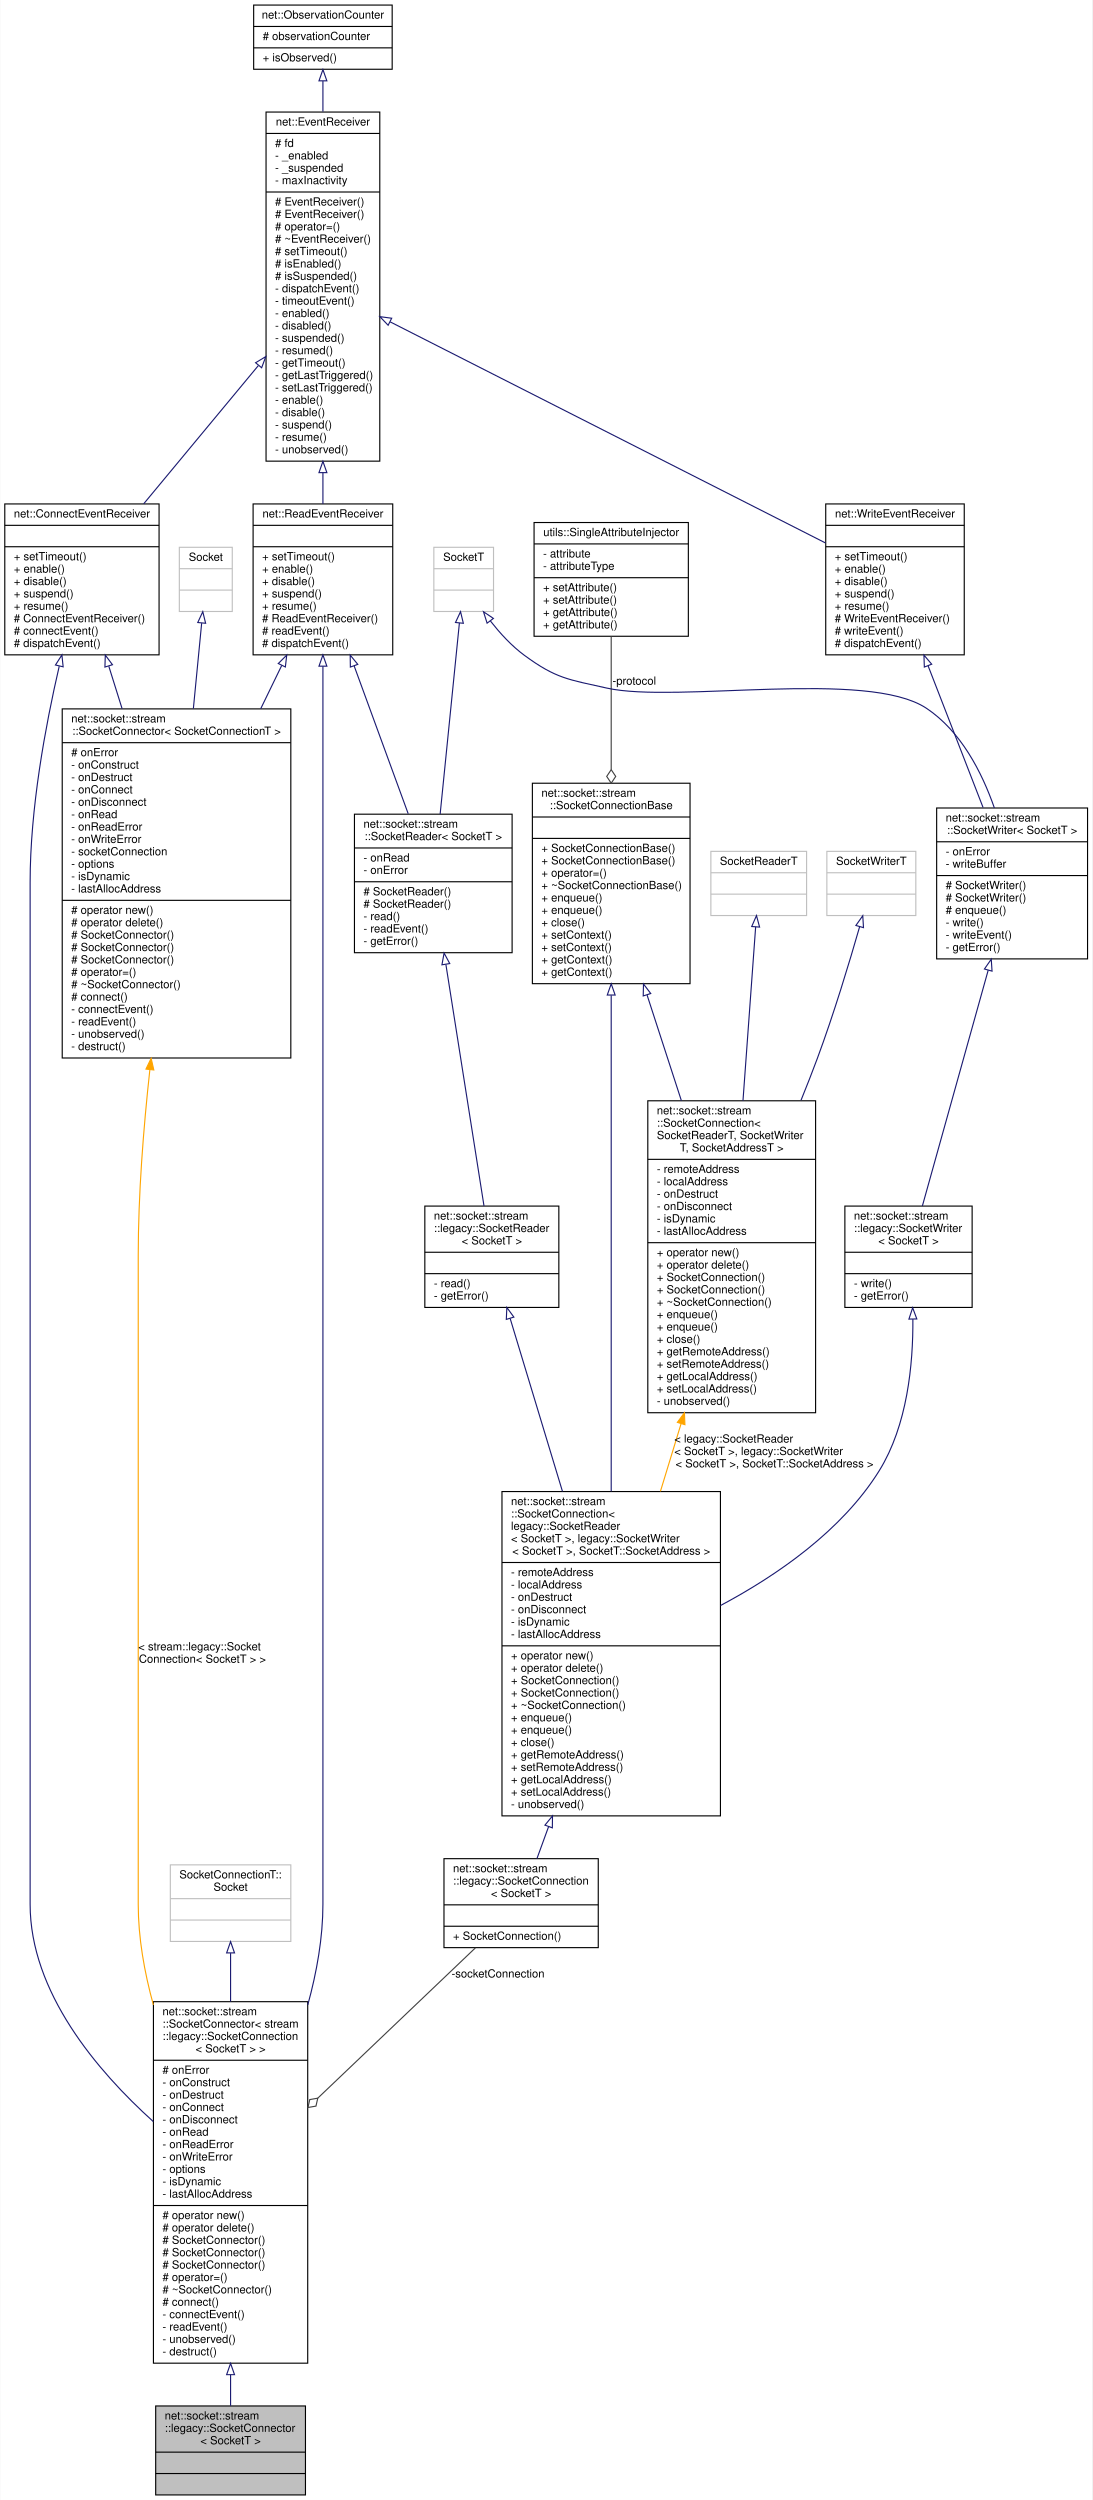
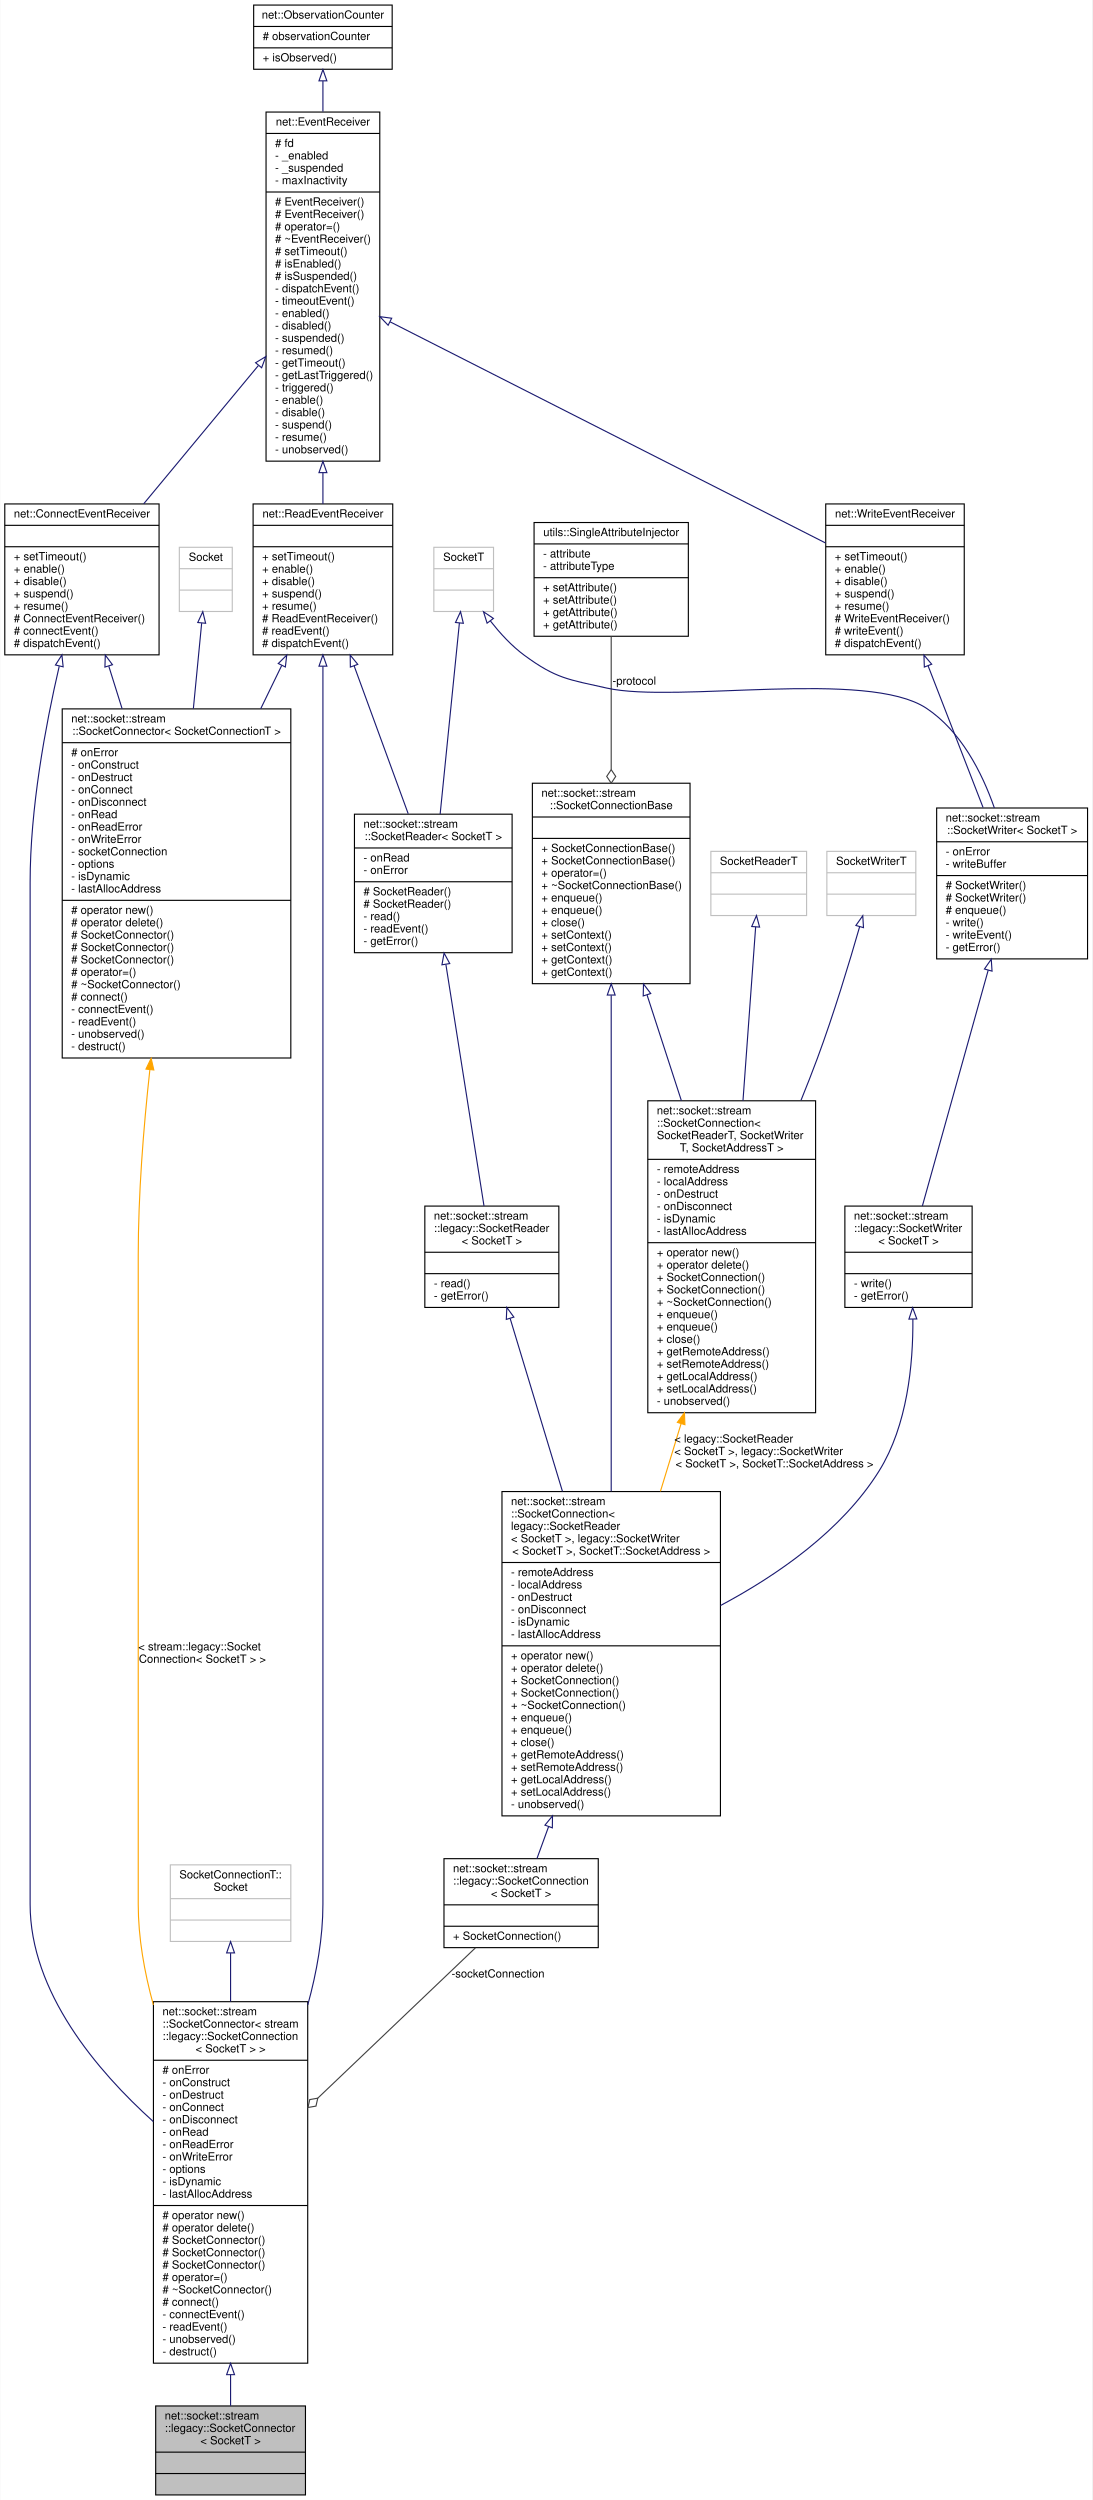
<svg xmlns="http://www.w3.org/2000/svg" xmlns:xlink="http://www.w3.org/1999/xlink" width="970pt" height="2220pt" viewBox="0.00 0.00 969.50 2220.00">
  <g id="graph0" class="graph" transform="scale(1 1) rotate(0) translate(4 2216)">
    <polygon fill="white" stroke="transparent" points="-4,4 -4,-2216 965.5,-2216 965.5,4 -4,4" />
    <g id="node1" class="node">
      <g id="a_node1">
        <a xlink:title=" ">
          <polygon fill="#bfbfbf" stroke="black" points="134,-0.5 134,-79.5 267,-79.5 267,-0.5 134,-0.5" />
          <text text-anchor="start" x="142" y="-67.5" font-family="Helvetica,sans-Serif" font-size="10.00">net::socket::stream</text>
          <text text-anchor="start" x="142" y="-56.5" font-family="Helvetica,sans-Serif" font-size="10.00">::legacy::SocketConnector</text>
          <text text-anchor="middle" x="200.5" y="-45.5" font-family="Helvetica,sans-Serif" font-size="10.00">&lt; SocketT &gt;</text>
          <polyline fill="none" stroke="black" points="134,-38.5 267,-38.5 " />
          <text text-anchor="middle" x="200.5" y="-26.5" font-family="Helvetica,sans-Serif" font-size="10.00"> </text>
          <polyline fill="none" stroke="black" points="134,-19.5 267,-19.5 " />
          <text text-anchor="middle" x="200.5" y="-7.5" font-family="Helvetica,sans-Serif" font-size="10.00"> </text>
        </a>
      </g>
    </g>
    <g id="node2" class="node">
      <g id="a_node2">
        <a xlink:href="classnet_1_1socket_1_1stream_1_1_socket_connector.html" target="_top" xlink:title=" ">
          <polygon fill="white" stroke="black" points="132,-117.5 132,-438.5 269,-438.5 269,-117.5 132,-117.5" />
          <text text-anchor="start" x="140" y="-426.5" font-family="Helvetica,sans-Serif" font-size="10.00">net::socket::stream</text>
          <text text-anchor="start" x="140" y="-415.5" font-family="Helvetica,sans-Serif" font-size="10.00">::SocketConnector&lt; stream</text>
          <text text-anchor="start" x="140" y="-404.5" font-family="Helvetica,sans-Serif" font-size="10.00">::legacy::SocketConnection</text>
          <text text-anchor="middle" x="200.5" y="-393.5" font-family="Helvetica,sans-Serif" font-size="10.00">&lt; SocketT &gt; &gt;</text>
          <polyline fill="none" stroke="black" points="132,-386.5 269,-386.5 " />
          <text text-anchor="start" x="140" y="-374.5" font-family="Helvetica,sans-Serif" font-size="10.00"># onError</text>
          <text text-anchor="start" x="140" y="-363.5" font-family="Helvetica,sans-Serif" font-size="10.00">- onConstruct</text>
          <text text-anchor="start" x="140" y="-352.5" font-family="Helvetica,sans-Serif" font-size="10.00">- onDestruct</text>
          <text text-anchor="start" x="140" y="-341.5" font-family="Helvetica,sans-Serif" font-size="10.00">- onConnect</text>
          <text text-anchor="start" x="140" y="-330.5" font-family="Helvetica,sans-Serif" font-size="10.00">- onDisconnect</text>
          <text text-anchor="start" x="140" y="-319.5" font-family="Helvetica,sans-Serif" font-size="10.00">- onRead</text>
          <text text-anchor="start" x="140" y="-308.5" font-family="Helvetica,sans-Serif" font-size="10.00">- onReadError</text>
          <text text-anchor="start" x="140" y="-297.5" font-family="Helvetica,sans-Serif" font-size="10.00">- onWriteError</text>
          <text text-anchor="start" x="140" y="-286.5" font-family="Helvetica,sans-Serif" font-size="10.00">- options</text>
          <text text-anchor="start" x="140" y="-275.5" font-family="Helvetica,sans-Serif" font-size="10.00">- isDynamic</text>
          <text text-anchor="start" x="140" y="-264.5" font-family="Helvetica,sans-Serif" font-size="10.00">- lastAllocAddress</text>
          <polyline fill="none" stroke="black" points="132,-257.5 269,-257.5 " />
          <text text-anchor="start" x="140" y="-245.5" font-family="Helvetica,sans-Serif" font-size="10.00"># operator new()</text>
          <text text-anchor="start" x="140" y="-234.5" font-family="Helvetica,sans-Serif" font-size="10.00"># operator delete()</text>
          <text text-anchor="start" x="140" y="-223.5" font-family="Helvetica,sans-Serif" font-size="10.00"># SocketConnector()</text>
          <text text-anchor="start" x="140" y="-212.5" font-family="Helvetica,sans-Serif" font-size="10.00"># SocketConnector()</text>
          <text text-anchor="start" x="140" y="-201.5" font-family="Helvetica,sans-Serif" font-size="10.00"># SocketConnector()</text>
          <text text-anchor="start" x="140" y="-190.5" font-family="Helvetica,sans-Serif" font-size="10.00"># operator=()</text>
          <text text-anchor="start" x="140" y="-179.5" font-family="Helvetica,sans-Serif" font-size="10.00"># ~SocketConnector()</text>
          <text text-anchor="start" x="140" y="-168.5" font-family="Helvetica,sans-Serif" font-size="10.00"># connect()</text>
          <text text-anchor="start" x="140" y="-157.5" font-family="Helvetica,sans-Serif" font-size="10.00">- connectEvent()</text>
          <text text-anchor="start" x="140" y="-146.5" font-family="Helvetica,sans-Serif" font-size="10.00">- readEvent()</text>
          <text text-anchor="start" x="140" y="-135.5" font-family="Helvetica,sans-Serif" font-size="10.00">- unobserved()</text>
          <text text-anchor="start" x="140" y="-124.5" font-family="Helvetica,sans-Serif" font-size="10.00">- destruct()</text>
        </a>
      </g>
    </g>
    <g id="edge1" class="edge">
      <path fill="none" stroke="midnightblue" d="M200.5,-107.2C200.5,-97.29 200.5,-87.99 200.5,-79.67" />
      <polygon fill="none" stroke="midnightblue" points="197,-107.3 200.5,-117.3 204,-107.3 197,-107.3" />
    </g>
    <g id="node3" class="node">
      <g id="a_node3">
        <a xlink:href="classnet_1_1_connect_event_receiver.html" target="_top" xlink:title=" ">
          <polygon fill="white" stroke="black" points="0,-1634.5 0,-1768.5 137,-1768.5 137,-1634.5 0,-1634.5" />
          <text text-anchor="middle" x="68.5" y="-1756.5" font-family="Helvetica,sans-Serif" font-size="10.00">net::ConnectEventReceiver</text>
          <polyline fill="none" stroke="black" points="0,-1749.5 137,-1749.5 " />
          <text text-anchor="middle" x="68.5" y="-1737.5" font-family="Helvetica,sans-Serif" font-size="10.00"> </text>
          <polyline fill="none" stroke="black" points="0,-1730.5 137,-1730.5 " />
          <text text-anchor="start" x="8" y="-1718.5" font-family="Helvetica,sans-Serif" font-size="10.00">+ setTimeout()</text>
          <text text-anchor="start" x="8" y="-1707.5" font-family="Helvetica,sans-Serif" font-size="10.00">+ enable()</text>
          <text text-anchor="start" x="8" y="-1696.5" font-family="Helvetica,sans-Serif" font-size="10.00">+ disable()</text>
          <text text-anchor="start" x="8" y="-1685.5" font-family="Helvetica,sans-Serif" font-size="10.00">+ suspend()</text>
          <text text-anchor="start" x="8" y="-1674.5" font-family="Helvetica,sans-Serif" font-size="10.00">+ resume()</text>
          <text text-anchor="start" x="8" y="-1663.5" font-family="Helvetica,sans-Serif" font-size="10.00"># ConnectEventReceiver()</text>
          <text text-anchor="start" x="8" y="-1652.5" font-family="Helvetica,sans-Serif" font-size="10.00"># connectEvent()</text>
          <text text-anchor="start" x="8" y="-1641.5" font-family="Helvetica,sans-Serif" font-size="10.00"># dispatchEvent()</text>
        </a>
      </g>
    </g>
    <g id="edge2" class="edge">
      <path fill="none" stroke="midnightblue" d="M48.34,-1624.35C35.98,-1571.04 22.5,-1497.92 22.5,-1432.5 22.5,-1432.5 22.5,-1432.5 22.5,-525 22.5,-447.11 81.79,-377.19 131.94,-331.98" />
      <polygon fill="none" stroke="midnightblue" points="45.01,-1625.48 50.72,-1634.41 51.82,-1623.87 45.01,-1625.48" />
    </g>
    <g id="node21" class="node">
      <g id="a_node21">
        <a xlink:href="classnet_1_1socket_1_1stream_1_1_socket_connector.html" target="_top" xlink:title=" ">
          <polygon fill="white" stroke="black" points="51,-1276.5 51,-1586.5 254,-1586.5 254,-1276.5 51,-1276.5" />
          <text text-anchor="start" x="59" y="-1574.5" font-family="Helvetica,sans-Serif" font-size="10.00">net::socket::stream</text>
          <text text-anchor="middle" x="152.5" y="-1563.5" font-family="Helvetica,sans-Serif" font-size="10.00">::SocketConnector&lt; SocketConnectionT &gt;</text>
          <polyline fill="none" stroke="black" points="51,-1556.5 254,-1556.5 " />
          <text text-anchor="start" x="59" y="-1544.5" font-family="Helvetica,sans-Serif" font-size="10.00"># onError</text>
          <text text-anchor="start" x="59" y="-1533.5" font-family="Helvetica,sans-Serif" font-size="10.00">- onConstruct</text>
          <text text-anchor="start" x="59" y="-1522.5" font-family="Helvetica,sans-Serif" font-size="10.00">- onDestruct</text>
          <text text-anchor="start" x="59" y="-1511.5" font-family="Helvetica,sans-Serif" font-size="10.00">- onConnect</text>
          <text text-anchor="start" x="59" y="-1500.5" font-family="Helvetica,sans-Serif" font-size="10.00">- onDisconnect</text>
          <text text-anchor="start" x="59" y="-1489.5" font-family="Helvetica,sans-Serif" font-size="10.00">- onRead</text>
          <text text-anchor="start" x="59" y="-1478.5" font-family="Helvetica,sans-Serif" font-size="10.00">- onReadError</text>
          <text text-anchor="start" x="59" y="-1467.5" font-family="Helvetica,sans-Serif" font-size="10.00">- onWriteError</text>
          <text text-anchor="start" x="59" y="-1456.5" font-family="Helvetica,sans-Serif" font-size="10.00">- socketConnection</text>
          <text text-anchor="start" x="59" y="-1445.5" font-family="Helvetica,sans-Serif" font-size="10.00">- options</text>
          <text text-anchor="start" x="59" y="-1434.5" font-family="Helvetica,sans-Serif" font-size="10.00">- isDynamic</text>
          <text text-anchor="start" x="59" y="-1423.5" font-family="Helvetica,sans-Serif" font-size="10.00">- lastAllocAddress</text>
          <polyline fill="none" stroke="black" points="51,-1416.5 254,-1416.5 " />
          <text text-anchor="start" x="59" y="-1404.5" font-family="Helvetica,sans-Serif" font-size="10.00"># operator new()</text>
          <text text-anchor="start" x="59" y="-1393.5" font-family="Helvetica,sans-Serif" font-size="10.00"># operator delete()</text>
          <text text-anchor="start" x="59" y="-1382.5" font-family="Helvetica,sans-Serif" font-size="10.00"># SocketConnector()</text>
          <text text-anchor="start" x="59" y="-1371.5" font-family="Helvetica,sans-Serif" font-size="10.00"># SocketConnector()</text>
          <text text-anchor="start" x="59" y="-1360.5" font-family="Helvetica,sans-Serif" font-size="10.00"># SocketConnector()</text>
          <text text-anchor="start" x="59" y="-1349.5" font-family="Helvetica,sans-Serif" font-size="10.00"># operator=()</text>
          <text text-anchor="start" x="59" y="-1338.5" font-family="Helvetica,sans-Serif" font-size="10.00"># ~SocketConnector()</text>
          <text text-anchor="start" x="59" y="-1327.5" font-family="Helvetica,sans-Serif" font-size="10.00"># connect()</text>
          <text text-anchor="start" x="59" y="-1316.5" font-family="Helvetica,sans-Serif" font-size="10.00">- connectEvent()</text>
          <text text-anchor="start" x="59" y="-1305.5" font-family="Helvetica,sans-Serif" font-size="10.00">- readEvent()</text>
          <text text-anchor="start" x="59" y="-1294.5" font-family="Helvetica,sans-Serif" font-size="10.00">- unobserved()</text>
          <text text-anchor="start" x="59" y="-1283.5" font-family="Helvetica,sans-Serif" font-size="10.00">- destruct()</text>
        </a>
      </g>
    </g>
    <g id="edge26" class="edge">
      <path fill="none" stroke="midnightblue" d="M92.36,-1624.39C96.11,-1612.42 100.1,-1599.68 104.17,-1586.69" />
      <polygon fill="none" stroke="midnightblue" points="88.92,-1623.66 89.26,-1634.25 95.59,-1625.76 88.92,-1623.66" />
    </g>
    <g id="node4" class="node">
      <g id="a_node4">
        <a xlink:href="classnet_1_1_event_receiver.html" target="_top" xlink:title=" ">
          <polygon fill="white" stroke="black" points="232,-1806.5 232,-2116.5 333,-2116.5 333,-1806.5 232,-1806.5" />
          <text text-anchor="middle" x="282.5" y="-2104.5" font-family="Helvetica,sans-Serif" font-size="10.00">net::EventReceiver</text>
          <polyline fill="none" stroke="black" points="232,-2097.5 333,-2097.5 " />
          <text text-anchor="start" x="240" y="-2085.5" font-family="Helvetica,sans-Serif" font-size="10.00"># fd</text>
          <text text-anchor="start" x="240" y="-2074.5" font-family="Helvetica,sans-Serif" font-size="10.00">- _enabled</text>
          <text text-anchor="start" x="240" y="-2063.5" font-family="Helvetica,sans-Serif" font-size="10.00">- _suspended</text>
          <text text-anchor="start" x="240" y="-2052.5" font-family="Helvetica,sans-Serif" font-size="10.00">- maxInactivity</text>
          <polyline fill="none" stroke="black" points="232,-2045.5 333,-2045.5 " />
          <text text-anchor="start" x="240" y="-2033.5" font-family="Helvetica,sans-Serif" font-size="10.00"># EventReceiver()</text>
          <text text-anchor="start" x="240" y="-2022.5" font-family="Helvetica,sans-Serif" font-size="10.00"># EventReceiver()</text>
          <text text-anchor="start" x="240" y="-2011.5" font-family="Helvetica,sans-Serif" font-size="10.00"># operator=()</text>
          <text text-anchor="start" x="240" y="-2000.5" font-family="Helvetica,sans-Serif" font-size="10.00"># ~EventReceiver()</text>
          <text text-anchor="start" x="240" y="-1989.5" font-family="Helvetica,sans-Serif" font-size="10.00"># setTimeout()</text>
          <text text-anchor="start" x="240" y="-1978.5" font-family="Helvetica,sans-Serif" font-size="10.00"># isEnabled()</text>
          <text text-anchor="start" x="240" y="-1967.5" font-family="Helvetica,sans-Serif" font-size="10.00"># isSuspended()</text>
          <text text-anchor="start" x="240" y="-1956.5" font-family="Helvetica,sans-Serif" font-size="10.00">- dispatchEvent()</text>
          <text text-anchor="start" x="240" y="-1945.5" font-family="Helvetica,sans-Serif" font-size="10.00">- timeoutEvent()</text>
          <text text-anchor="start" x="240" y="-1934.5" font-family="Helvetica,sans-Serif" font-size="10.00">- enabled()</text>
          <text text-anchor="start" x="240" y="-1923.5" font-family="Helvetica,sans-Serif" font-size="10.00">- disabled()</text>
          <text text-anchor="start" x="240" y="-1912.5" font-family="Helvetica,sans-Serif" font-size="10.00">- suspended()</text>
          <text text-anchor="start" x="240" y="-1901.5" font-family="Helvetica,sans-Serif" font-size="10.00">- resumed()</text>
          <text text-anchor="start" x="240" y="-1890.5" font-family="Helvetica,sans-Serif" font-size="10.00">- getTimeout()</text>
          <text text-anchor="start" x="240" y="-1879.5" font-family="Helvetica,sans-Serif" font-size="10.00">- getLastTriggered()</text>
-           <text text-anchor="start" x="240" y="-1868.5" font-family="Helvetica,sans-Serif" font-size="10.00">- setLastTriggered()</text>
+           <text text-anchor="start" x="240" y="-1868.5" font-family="Helvetica,sans-Serif" font-size="10.00">- triggered()</text>
          <text text-anchor="start" x="240" y="-1857.5" font-family="Helvetica,sans-Serif" font-size="10.00">- enable()</text>
          <text text-anchor="start" x="240" y="-1846.5" font-family="Helvetica,sans-Serif" font-size="10.00">- disable()</text>
          <text text-anchor="start" x="240" y="-1835.5" font-family="Helvetica,sans-Serif" font-size="10.00">- suspend()</text>
          <text text-anchor="start" x="240" y="-1824.5" font-family="Helvetica,sans-Serif" font-size="10.00">- resume()</text>
          <text text-anchor="start" x="240" y="-1813.5" font-family="Helvetica,sans-Serif" font-size="10.00">- unobserved()</text>
        </a>
      </g>
    </g>
    <g id="edge3" class="edge">
      <path fill="none" stroke="midnightblue" d="M225.16,-1891.37C193.56,-1853.28 154.54,-1806.23 123.35,-1768.63" />
      <polygon fill="none" stroke="midnightblue" points="222.71,-1893.9 231.78,-1899.36 228.09,-1889.43 222.71,-1893.9" />
    </g>
    <g id="node6" class="node">
      <g id="a_node6">
        <a xlink:href="classnet_1_1_read_event_receiver.html" target="_top" xlink:title=" ">
          <polygon fill="white" stroke="black" points="220.5,-1634.5 220.5,-1768.5 344.5,-1768.5 344.5,-1634.5 220.5,-1634.5" />
          <text text-anchor="middle" x="282.5" y="-1756.5" font-family="Helvetica,sans-Serif" font-size="10.00">net::ReadEventReceiver</text>
          <polyline fill="none" stroke="black" points="220.5,-1749.5 344.5,-1749.5 " />
          <text text-anchor="middle" x="282.5" y="-1737.5" font-family="Helvetica,sans-Serif" font-size="10.00"> </text>
          <polyline fill="none" stroke="black" points="220.5,-1730.5 344.5,-1730.5 " />
          <text text-anchor="start" x="228.5" y="-1718.5" font-family="Helvetica,sans-Serif" font-size="10.00">+ setTimeout()</text>
          <text text-anchor="start" x="228.5" y="-1707.5" font-family="Helvetica,sans-Serif" font-size="10.00">+ enable()</text>
          <text text-anchor="start" x="228.5" y="-1696.5" font-family="Helvetica,sans-Serif" font-size="10.00">+ disable()</text>
          <text text-anchor="start" x="228.5" y="-1685.5" font-family="Helvetica,sans-Serif" font-size="10.00">+ suspend()</text>
          <text text-anchor="start" x="228.5" y="-1674.5" font-family="Helvetica,sans-Serif" font-size="10.00">+ resume()</text>
          <text text-anchor="start" x="228.5" y="-1663.5" font-family="Helvetica,sans-Serif" font-size="10.00"># ReadEventReceiver()</text>
          <text text-anchor="start" x="228.5" y="-1652.5" font-family="Helvetica,sans-Serif" font-size="10.00"># readEvent()</text>
          <text text-anchor="start" x="228.5" y="-1641.5" font-family="Helvetica,sans-Serif" font-size="10.00"># dispatchEvent()</text>
        </a>
      </g>
    </g>
    <g id="edge6" class="edge">
      <path fill="none" stroke="midnightblue" d="M282.5,-1796.25C282.5,-1786.67 282.5,-1777.38 282.5,-1768.59" />
      <polygon fill="none" stroke="midnightblue" points="279,-1796.32 282.5,-1806.32 286,-1796.32 279,-1796.32" />
    </g>
    <g id="node17" class="node">
      <g id="a_node17">
        <a xlink:href="classnet_1_1_write_event_receiver.html" target="_top" xlink:title=" ">
          <polygon fill="white" stroke="black" points="729,-1634.5 729,-1768.5 852,-1768.5 852,-1634.5 729,-1634.5" />
          <text text-anchor="middle" x="790.5" y="-1756.5" font-family="Helvetica,sans-Serif" font-size="10.00">net::WriteEventReceiver</text>
          <polyline fill="none" stroke="black" points="729,-1749.5 852,-1749.5 " />
          <text text-anchor="middle" x="790.5" y="-1737.5" font-family="Helvetica,sans-Serif" font-size="10.00"> </text>
          <polyline fill="none" stroke="black" points="729,-1730.5 852,-1730.5 " />
          <text text-anchor="start" x="737" y="-1718.5" font-family="Helvetica,sans-Serif" font-size="10.00">+ setTimeout()</text>
          <text text-anchor="start" x="737" y="-1707.5" font-family="Helvetica,sans-Serif" font-size="10.00">+ enable()</text>
          <text text-anchor="start" x="737" y="-1696.5" font-family="Helvetica,sans-Serif" font-size="10.00">+ disable()</text>
          <text text-anchor="start" x="737" y="-1685.5" font-family="Helvetica,sans-Serif" font-size="10.00">+ suspend()</text>
          <text text-anchor="start" x="737" y="-1674.5" font-family="Helvetica,sans-Serif" font-size="10.00">+ resume()</text>
          <text text-anchor="start" x="737" y="-1663.5" font-family="Helvetica,sans-Serif" font-size="10.00"># WriteEventReceiver()</text>
          <text text-anchor="start" x="737" y="-1652.5" font-family="Helvetica,sans-Serif" font-size="10.00"># writeEvent()</text>
          <text text-anchor="start" x="737" y="-1641.5" font-family="Helvetica,sans-Serif" font-size="10.00"># dispatchEvent()</text>
        </a>
      </g>
    </g>
    <g id="edge19" class="edge">
      <path fill="none" stroke="midnightblue" d="M342.16,-1930.2C439.23,-1880.9 630.38,-1783.82 728.77,-1733.85" />
      <polygon fill="none" stroke="midnightblue" points="340.4,-1927.17 333.07,-1934.82 343.57,-1933.41 340.4,-1927.17" />
    </g>
    <g id="node5" class="node">
      <g id="a_node5">
        <a xlink:href="classnet_1_1_observation_counter.html" target="_top" xlink:title=" ">
          <polygon fill="white" stroke="black" points="221,-2154.5 221,-2211.5 344,-2211.5 344,-2154.5 221,-2154.5" />
          <text text-anchor="middle" x="282.5" y="-2199.5" font-family="Helvetica,sans-Serif" font-size="10.00">net::ObservationCounter</text>
          <polyline fill="none" stroke="black" points="221,-2192.5 344,-2192.5 " />
          <text text-anchor="start" x="229" y="-2180.5" font-family="Helvetica,sans-Serif" font-size="10.00"># observationCounter</text>
          <polyline fill="none" stroke="black" points="221,-2173.5 344,-2173.5 " />
          <text text-anchor="start" x="229" y="-2161.5" font-family="Helvetica,sans-Serif" font-size="10.00">+ isObserved()</text>
        </a>
      </g>
    </g>
    <g id="edge4" class="edge">
      <path fill="none" stroke="midnightblue" d="M282.5,-2143.99C282.5,-2135.78 282.5,-2126.62 282.5,-2116.89" />
      <polygon fill="none" stroke="midnightblue" points="279,-2144.2 282.5,-2154.2 286,-2144.2 279,-2144.2" />
    </g>
    <g id="edge5" class="edge">
      <path fill="none" stroke="midnightblue" d="M282.5,-1624.3C282.5,-1570.67 282.5,-1497.19 282.5,-1432.5 282.5,-1432.5 282.5,-1432.5 282.5,-525 282.5,-495.4 277.09,-464.78 269.05,-435.61" />
      <polygon fill="none" stroke="midnightblue" points="279,-1624.42 282.5,-1634.42 286,-1624.42 279,-1624.42" />
    </g>
    <g id="node13" class="node">
      <g id="a_node13">
        <a xlink:href="classnet_1_1socket_1_1stream_1_1_socket_reader.html" target="_top" xlink:title=" ">
          <polygon fill="white" stroke="black" points="310.5,-1370 310.5,-1493 450.5,-1493 450.5,-1370 310.5,-1370" />
          <text text-anchor="start" x="318.5" y="-1481" font-family="Helvetica,sans-Serif" font-size="10.00">net::socket::stream</text>
          <text text-anchor="middle" x="380.5" y="-1470" font-family="Helvetica,sans-Serif" font-size="10.00">::SocketReader&lt; SocketT &gt;</text>
          <polyline fill="none" stroke="black" points="310.5,-1463 450.5,-1463 " />
          <text text-anchor="start" x="318.5" y="-1451" font-family="Helvetica,sans-Serif" font-size="10.00">- onRead</text>
          <text text-anchor="start" x="318.5" y="-1440" font-family="Helvetica,sans-Serif" font-size="10.00">- onError</text>
          <polyline fill="none" stroke="black" points="310.5,-1433 450.5,-1433 " />
          <text text-anchor="start" x="318.5" y="-1421" font-family="Helvetica,sans-Serif" font-size="10.00"># SocketReader()</text>
          <text text-anchor="start" x="318.5" y="-1410" font-family="Helvetica,sans-Serif" font-size="10.00"># SocketReader()</text>
          <text text-anchor="start" x="318.5" y="-1399" font-family="Helvetica,sans-Serif" font-size="10.00">- read()</text>
          <text text-anchor="start" x="318.5" y="-1388" font-family="Helvetica,sans-Serif" font-size="10.00">- readEvent()</text>
          <text text-anchor="start" x="318.5" y="-1377" font-family="Helvetica,sans-Serif" font-size="10.00">- getError()</text>
        </a>
      </g>
    </g>
    <g id="edge14" class="edge">
      <path fill="none" stroke="midnightblue" d="M310.21,-1624.72C325.4,-1583.17 343.99,-1532.35 358.23,-1493.4" />
      <polygon fill="none" stroke="midnightblue" points="306.87,-1623.66 306.72,-1634.25 313.45,-1626.06 306.87,-1623.66" />
    </g>
    <g id="edge27" class="edge">
      <path fill="none" stroke="midnightblue" d="M245.93,-1625.1C240.02,-1612.93 233.72,-1599.94 227.29,-1586.69" />
      <polygon fill="none" stroke="midnightblue" points="242.85,-1626.78 250.37,-1634.25 249.15,-1623.73 242.85,-1626.78" />
    </g>
    <g id="node7" class="node">
      <g id="a_node7">
        <a xlink:title=" ">
          <polygon fill="white" stroke="#bfbfbf" points="147,-492 147,-560 254,-560 254,-492 147,-492" />
          <text text-anchor="start" x="155" y="-548" font-family="Helvetica,sans-Serif" font-size="10.00">SocketConnectionT::</text>
          <text text-anchor="middle" x="200.5" y="-537" font-family="Helvetica,sans-Serif" font-size="10.00">Socket</text>
          <polyline fill="none" stroke="#bfbfbf" points="147,-530 254,-530 " />
          <text text-anchor="middle" x="200.5" y="-518" font-family="Helvetica,sans-Serif" font-size="10.00"> </text>
          <polyline fill="none" stroke="#bfbfbf" points="147,-511 254,-511 " />
          <text text-anchor="middle" x="200.5" y="-499" font-family="Helvetica,sans-Serif" font-size="10.00"> </text>
        </a>
      </g>
    </g>
    <g id="edge7" class="edge">
      <path fill="none" stroke="midnightblue" d="M200.5,-481.62C200.5,-468.89 200.5,-454.16 200.5,-438.57" />
      <polygon fill="none" stroke="midnightblue" points="197,-481.82 200.5,-491.82 204,-481.82 197,-481.82" />
    </g>
    <g id="node8" class="node">
      <g id="a_node8">
        <a xlink:href="classnet_1_1socket_1_1stream_1_1legacy_1_1_socket_connection.html" target="_top" xlink:title=" ">
          <polygon fill="white" stroke="black" points="390,-486.5 390,-565.5 527,-565.5 527,-486.5 390,-486.5" />
          <text text-anchor="start" x="398" y="-553.5" font-family="Helvetica,sans-Serif" font-size="10.00">net::socket::stream</text>
          <text text-anchor="start" x="398" y="-542.5" font-family="Helvetica,sans-Serif" font-size="10.00">::legacy::SocketConnection</text>
          <text text-anchor="middle" x="458.5" y="-531.5" font-family="Helvetica,sans-Serif" font-size="10.00">&lt; SocketT &gt;</text>
          <polyline fill="none" stroke="black" points="390,-524.5 527,-524.5 " />
          <text text-anchor="middle" x="458.5" y="-512.5" font-family="Helvetica,sans-Serif" font-size="10.00"> </text>
          <polyline fill="none" stroke="black" points="390,-505.5 527,-505.5 " />
          <text text-anchor="start" x="398" y="-493.5" font-family="Helvetica,sans-Serif" font-size="10.00">+ SocketConnection()</text>
        </a>
      </g>
    </g>
    <g id="edge8" class="edge">
      <path fill="none" stroke="#404040" d="M417.9,-486.29C380.51,-450.64 324.02,-396.77 277.99,-352.89" />
      <polygon fill="none" stroke="#404040" points="277.92,-352.82 270.81,-351.57 269.23,-344.54 276.33,-345.78 277.92,-352.82" />
      <text text-anchor="middle" x="438" y="-460" font-family="Helvetica,sans-Serif" font-size="10.00"> -socketConnection</text>
    </g>
    <g id="node9" class="node">
      <g id="a_node9">
        <a xlink:href="classnet_1_1socket_1_1stream_1_1_socket_connection.html" target="_top" xlink:title=" ">
          <polygon fill="white" stroke="black" points="441.5,-603.5 441.5,-891.5 635.5,-891.5 635.5,-603.5 441.5,-603.5" />
          <text text-anchor="start" x="449.5" y="-879.5" font-family="Helvetica,sans-Serif" font-size="10.00">net::socket::stream</text>
          <text text-anchor="start" x="449.5" y="-868.5" font-family="Helvetica,sans-Serif" font-size="10.00">::SocketConnection&lt;</text>
          <text text-anchor="start" x="449.5" y="-857.5" font-family="Helvetica,sans-Serif" font-size="10.00"> legacy::SocketReader</text>
          <text text-anchor="start" x="449.5" y="-846.5" font-family="Helvetica,sans-Serif" font-size="10.00">&lt; SocketT &gt;, legacy::SocketWriter</text>
          <text text-anchor="middle" x="538.5" y="-835.5" font-family="Helvetica,sans-Serif" font-size="10.00">&lt; SocketT &gt;, SocketT::SocketAddress &gt;</text>
          <polyline fill="none" stroke="black" points="441.5,-828.5 635.5,-828.5 " />
          <text text-anchor="start" x="449.5" y="-816.5" font-family="Helvetica,sans-Serif" font-size="10.00">- remoteAddress</text>
          <text text-anchor="start" x="449.5" y="-805.5" font-family="Helvetica,sans-Serif" font-size="10.00">- localAddress</text>
          <text text-anchor="start" x="449.5" y="-794.5" font-family="Helvetica,sans-Serif" font-size="10.00">- onDestruct</text>
          <text text-anchor="start" x="449.5" y="-783.5" font-family="Helvetica,sans-Serif" font-size="10.00">- onDisconnect</text>
          <text text-anchor="start" x="449.5" y="-772.5" font-family="Helvetica,sans-Serif" font-size="10.00">- isDynamic</text>
          <text text-anchor="start" x="449.5" y="-761.5" font-family="Helvetica,sans-Serif" font-size="10.00">- lastAllocAddress</text>
          <polyline fill="none" stroke="black" points="441.5,-754.5 635.5,-754.5 " />
          <text text-anchor="start" x="449.5" y="-742.5" font-family="Helvetica,sans-Serif" font-size="10.00">+ operator new()</text>
          <text text-anchor="start" x="449.5" y="-731.5" font-family="Helvetica,sans-Serif" font-size="10.00">+ operator delete()</text>
          <text text-anchor="start" x="449.5" y="-720.5" font-family="Helvetica,sans-Serif" font-size="10.00">+ SocketConnection()</text>
          <text text-anchor="start" x="449.5" y="-709.5" font-family="Helvetica,sans-Serif" font-size="10.00">+ SocketConnection()</text>
          <text text-anchor="start" x="449.5" y="-698.5" font-family="Helvetica,sans-Serif" font-size="10.00">+ ~SocketConnection()</text>
          <text text-anchor="start" x="449.5" y="-687.5" font-family="Helvetica,sans-Serif" font-size="10.00">+ enqueue()</text>
          <text text-anchor="start" x="449.5" y="-676.5" font-family="Helvetica,sans-Serif" font-size="10.00">+ enqueue()</text>
          <text text-anchor="start" x="449.5" y="-665.5" font-family="Helvetica,sans-Serif" font-size="10.00">+ close()</text>
          <text text-anchor="start" x="449.5" y="-654.5" font-family="Helvetica,sans-Serif" font-size="10.00">+ getRemoteAddress()</text>
          <text text-anchor="start" x="449.5" y="-643.5" font-family="Helvetica,sans-Serif" font-size="10.00">+ setRemoteAddress()</text>
          <text text-anchor="start" x="449.5" y="-632.5" font-family="Helvetica,sans-Serif" font-size="10.00">+ getLocalAddress()</text>
          <text text-anchor="start" x="449.5" y="-621.5" font-family="Helvetica,sans-Serif" font-size="10.00">+ setLocalAddress()</text>
          <text text-anchor="start" x="449.5" y="-610.5" font-family="Helvetica,sans-Serif" font-size="10.00">- unobserved()</text>
        </a>
      </g>
    </g>
    <g id="edge9" class="edge">
      <path fill="none" stroke="midnightblue" d="M482.9,-593.96C479.19,-583.78 475.7,-574.18 472.57,-565.6" />
      <polygon fill="none" stroke="midnightblue" points="479.66,-595.27 486.37,-603.46 486.23,-592.87 479.66,-595.27" />
    </g>
    <g id="node10" class="node">
      <g id="a_node10">
        <a xlink:href="classnet_1_1socket_1_1stream_1_1_socket_connection_base.html" target="_top" xlink:title=" ">
          <polygon fill="white" stroke="black" points="468.5,-1342.5 468.5,-1520.5 608.5,-1520.5 608.5,-1342.5 468.5,-1342.5" />
          <text text-anchor="start" x="476.5" y="-1508.5" font-family="Helvetica,sans-Serif" font-size="10.00">net::socket::stream</text>
          <text text-anchor="middle" x="538.5" y="-1497.5" font-family="Helvetica,sans-Serif" font-size="10.00">::SocketConnectionBase</text>
          <polyline fill="none" stroke="black" points="468.5,-1490.5 608.5,-1490.5 " />
          <text text-anchor="middle" x="538.5" y="-1478.5" font-family="Helvetica,sans-Serif" font-size="10.00"> </text>
          <polyline fill="none" stroke="black" points="468.5,-1471.5 608.5,-1471.5 " />
          <text text-anchor="start" x="476.5" y="-1459.5" font-family="Helvetica,sans-Serif" font-size="10.00">+ SocketConnectionBase()</text>
          <text text-anchor="start" x="476.5" y="-1448.5" font-family="Helvetica,sans-Serif" font-size="10.00">+ SocketConnectionBase()</text>
          <text text-anchor="start" x="476.5" y="-1437.5" font-family="Helvetica,sans-Serif" font-size="10.00">+ operator=()</text>
          <text text-anchor="start" x="476.5" y="-1426.5" font-family="Helvetica,sans-Serif" font-size="10.00">+ ~SocketConnectionBase()</text>
          <text text-anchor="start" x="476.5" y="-1415.5" font-family="Helvetica,sans-Serif" font-size="10.00">+ enqueue()</text>
          <text text-anchor="start" x="476.5" y="-1404.5" font-family="Helvetica,sans-Serif" font-size="10.00">+ enqueue()</text>
          <text text-anchor="start" x="476.5" y="-1393.5" font-family="Helvetica,sans-Serif" font-size="10.00">+ close()</text>
          <text text-anchor="start" x="476.5" y="-1382.5" font-family="Helvetica,sans-Serif" font-size="10.00">+ setContext()</text>
          <text text-anchor="start" x="476.5" y="-1371.5" font-family="Helvetica,sans-Serif" font-size="10.00">+ setContext()</text>
          <text text-anchor="start" x="476.5" y="-1360.5" font-family="Helvetica,sans-Serif" font-size="10.00">+ getContext()</text>
          <text text-anchor="start" x="476.5" y="-1349.5" font-family="Helvetica,sans-Serif" font-size="10.00">+ getContext()</text>
        </a>
      </g>
    </g>
    <g id="edge10" class="edge">
      <path fill="none" stroke="midnightblue" d="M538.5,-1332.14C538.5,-1216.55 538.5,-1023.79 538.5,-891.65" />
      <polygon fill="none" stroke="midnightblue" points="535,-1332.39 538.5,-1342.39 542,-1332.39 535,-1332.39" />
    </g>
    <g id="node18" class="node">
      <g id="a_node18">
        <a xlink:href="classnet_1_1socket_1_1stream_1_1_socket_connection.html" target="_top" xlink:title=" ">
          <polygon fill="white" stroke="black" points="571,-961.5 571,-1238.5 720,-1238.5 720,-961.5 571,-961.5" />
          <text text-anchor="start" x="579" y="-1226.5" font-family="Helvetica,sans-Serif" font-size="10.00">net::socket::stream</text>
          <text text-anchor="start" x="579" y="-1215.5" font-family="Helvetica,sans-Serif" font-size="10.00">::SocketConnection&lt;</text>
          <text text-anchor="start" x="579" y="-1204.5" font-family="Helvetica,sans-Serif" font-size="10.00"> SocketReaderT, SocketWriter</text>
          <text text-anchor="middle" x="645.5" y="-1193.5" font-family="Helvetica,sans-Serif" font-size="10.00">T, SocketAddressT &gt;</text>
          <polyline fill="none" stroke="black" points="571,-1186.5 720,-1186.5 " />
          <text text-anchor="start" x="579" y="-1174.5" font-family="Helvetica,sans-Serif" font-size="10.00">- remoteAddress</text>
          <text text-anchor="start" x="579" y="-1163.5" font-family="Helvetica,sans-Serif" font-size="10.00">- localAddress</text>
          <text text-anchor="start" x="579" y="-1152.5" font-family="Helvetica,sans-Serif" font-size="10.00">- onDestruct</text>
          <text text-anchor="start" x="579" y="-1141.5" font-family="Helvetica,sans-Serif" font-size="10.00">- onDisconnect</text>
          <text text-anchor="start" x="579" y="-1130.5" font-family="Helvetica,sans-Serif" font-size="10.00">- isDynamic</text>
          <text text-anchor="start" x="579" y="-1119.5" font-family="Helvetica,sans-Serif" font-size="10.00">- lastAllocAddress</text>
          <polyline fill="none" stroke="black" points="571,-1112.5 720,-1112.5 " />
          <text text-anchor="start" x="579" y="-1100.5" font-family="Helvetica,sans-Serif" font-size="10.00">+ operator new()</text>
          <text text-anchor="start" x="579" y="-1089.5" font-family="Helvetica,sans-Serif" font-size="10.00">+ operator delete()</text>
          <text text-anchor="start" x="579" y="-1078.5" font-family="Helvetica,sans-Serif" font-size="10.00">+ SocketConnection()</text>
          <text text-anchor="start" x="579" y="-1067.5" font-family="Helvetica,sans-Serif" font-size="10.00">+ SocketConnection()</text>
          <text text-anchor="start" x="579" y="-1056.5" font-family="Helvetica,sans-Serif" font-size="10.00">+ ~SocketConnection()</text>
          <text text-anchor="start" x="579" y="-1045.5" font-family="Helvetica,sans-Serif" font-size="10.00">+ enqueue()</text>
          <text text-anchor="start" x="579" y="-1034.5" font-family="Helvetica,sans-Serif" font-size="10.00">+ enqueue()</text>
          <text text-anchor="start" x="579" y="-1023.5" font-family="Helvetica,sans-Serif" font-size="10.00">+ close()</text>
          <text text-anchor="start" x="579" y="-1012.5" font-family="Helvetica,sans-Serif" font-size="10.00">+ getRemoteAddress()</text>
          <text text-anchor="start" x="579" y="-1001.5" font-family="Helvetica,sans-Serif" font-size="10.00">+ setRemoteAddress()</text>
          <text text-anchor="start" x="579" y="-990.5" font-family="Helvetica,sans-Serif" font-size="10.00">+ getLocalAddress()</text>
          <text text-anchor="start" x="579" y="-979.5" font-family="Helvetica,sans-Serif" font-size="10.00">+ setLocalAddress()</text>
          <text text-anchor="start" x="579" y="-968.5" font-family="Helvetica,sans-Serif" font-size="10.00">- unobserved()</text>
        </a>
      </g>
    </g>
    <g id="edge22" class="edge">
      <path fill="none" stroke="midnightblue" d="M570.37,-1332.36C579.93,-1302.92 590.59,-1270.08 600.82,-1238.59" />
      <polygon fill="none" stroke="midnightblue" points="566.93,-1331.61 567.17,-1342.2 573.59,-1333.77 566.93,-1331.61" />
    </g>
    <g id="node11" class="node">
      <g id="a_node11">
        <a xlink:href="classutils_1_1_single_attribute_injector.html" target="_top" xlink:title=" ">
          <polygon fill="white" stroke="black" points="470,-1651 470,-1752 607,-1752 607,-1651 470,-1651" />
          <text text-anchor="middle" x="538.5" y="-1740" font-family="Helvetica,sans-Serif" font-size="10.00">utils::SingleAttributeInjector</text>
          <polyline fill="none" stroke="black" points="470,-1733 607,-1733 " />
          <text text-anchor="start" x="478" y="-1721" font-family="Helvetica,sans-Serif" font-size="10.00">- attribute</text>
          <text text-anchor="start" x="478" y="-1710" font-family="Helvetica,sans-Serif" font-size="10.00">- attributeType</text>
          <polyline fill="none" stroke="black" points="470,-1703 607,-1703 " />
          <text text-anchor="start" x="478" y="-1691" font-family="Helvetica,sans-Serif" font-size="10.00">+ setAttribute()</text>
          <text text-anchor="start" x="478" y="-1680" font-family="Helvetica,sans-Serif" font-size="10.00">+ setAttribute()</text>
          <text text-anchor="start" x="478" y="-1669" font-family="Helvetica,sans-Serif" font-size="10.00">+ getAttribute()</text>
          <text text-anchor="start" x="478" y="-1658" font-family="Helvetica,sans-Serif" font-size="10.00">+ getAttribute()</text>
        </a>
      </g>
    </g>
    <g id="edge11" class="edge">
      <path fill="none" stroke="#404040" d="M538.5,-1650.72C538.5,-1617.59 538.5,-1572.9 538.5,-1532.6" />
      <polygon fill="none" stroke="#404040" points="538.5,-1532.53 534.5,-1526.53 538.5,-1520.53 542.5,-1526.53 538.5,-1532.53" />
      <text text-anchor="middle" x="559" y="-1608" font-family="Helvetica,sans-Serif" font-size="10.00"> -protocol</text>
    </g>
    <g id="node12" class="node">
      <g id="a_node12">
        <a xlink:href="classnet_1_1socket_1_1stream_1_1legacy_1_1_socket_reader.html" target="_top" xlink:title=" ">
          <polygon fill="white" stroke="black" points="373,-1055 373,-1145 492,-1145 492,-1055 373,-1055" />
          <text text-anchor="start" x="381" y="-1133" font-family="Helvetica,sans-Serif" font-size="10.00">net::socket::stream</text>
          <text text-anchor="start" x="381" y="-1122" font-family="Helvetica,sans-Serif" font-size="10.00">::legacy::SocketReader</text>
          <text text-anchor="middle" x="432.5" y="-1111" font-family="Helvetica,sans-Serif" font-size="10.00">&lt; SocketT &gt;</text>
          <polyline fill="none" stroke="black" points="373,-1104 492,-1104 " />
          <text text-anchor="middle" x="432.5" y="-1092" font-family="Helvetica,sans-Serif" font-size="10.00"> </text>
          <polyline fill="none" stroke="black" points="373,-1085 492,-1085 " />
          <text text-anchor="start" x="381" y="-1073" font-family="Helvetica,sans-Serif" font-size="10.00">- read()</text>
          <text text-anchor="start" x="381" y="-1062" font-family="Helvetica,sans-Serif" font-size="10.00">- getError()</text>
        </a>
      </g>
    </g>
    <g id="edge12" class="edge">
      <path fill="none" stroke="midnightblue" d="M448.77,-1045.19C461.17,-1004.21 478.83,-945.79 495.22,-891.61" />
      <polygon fill="none" stroke="midnightblue" points="445.36,-1044.38 445.82,-1054.96 452.06,-1046.41 445.36,-1044.38" />
    </g>
    <g id="edge13" class="edge">
      <path fill="none" stroke="midnightblue" d="M391.71,-1359.49C401.98,-1294.39 416.88,-1200 425.54,-1145.13" />
      <polygon fill="none" stroke="midnightblue" points="388.2,-1359.26 390.1,-1369.68 395.11,-1360.35 388.2,-1359.26" />
    </g>
    <g id="node14" class="node">
      <g id="a_node14">
        <a xlink:title=" ">
          <polygon fill="white" stroke="#bfbfbf" points="381,-1673 381,-1730 434,-1730 434,-1673 381,-1673" />
          <text text-anchor="middle" x="407.5" y="-1718" font-family="Helvetica,sans-Serif" font-size="10.00">SocketT</text>
          <polyline fill="none" stroke="#bfbfbf" points="381,-1711 434,-1711 " />
          <text text-anchor="middle" x="407.5" y="-1699" font-family="Helvetica,sans-Serif" font-size="10.00"> </text>
          <polyline fill="none" stroke="#bfbfbf" points="381,-1692 434,-1692 " />
          <text text-anchor="middle" x="407.5" y="-1680" font-family="Helvetica,sans-Serif" font-size="10.00"> </text>
        </a>
      </g>
    </g>
    <g id="edge15" class="edge">
      <path fill="none" stroke="midnightblue" d="M403.7,-1662.83C399.27,-1618.78 391.86,-1545.26 386.61,-1493.15" />
      <polygon fill="none" stroke="midnightblue" points="400.23,-1663.23 404.71,-1672.83 407.19,-1662.53 400.23,-1663.23" />
    </g>
    <g id="node16" class="node">
      <g id="a_node16">
        <a xlink:href="classnet_1_1socket_1_1stream_1_1_socket_writer.html" target="_top" xlink:title=" ">
          <polygon fill="white" stroke="black" points="827.5,-1364.5 827.5,-1498.5 961.5,-1498.5 961.5,-1364.5 827.5,-1364.5" />
          <text text-anchor="start" x="835.5" y="-1486.5" font-family="Helvetica,sans-Serif" font-size="10.00">net::socket::stream</text>
          <text text-anchor="middle" x="894.5" y="-1475.5" font-family="Helvetica,sans-Serif" font-size="10.00">::SocketWriter&lt; SocketT &gt;</text>
          <polyline fill="none" stroke="black" points="827.5,-1468.5 961.5,-1468.5 " />
          <text text-anchor="start" x="835.5" y="-1456.5" font-family="Helvetica,sans-Serif" font-size="10.00">- onError</text>
          <text text-anchor="start" x="835.5" y="-1445.5" font-family="Helvetica,sans-Serif" font-size="10.00">- writeBuffer</text>
          <polyline fill="none" stroke="black" points="827.5,-1438.5 961.5,-1438.5 " />
          <text text-anchor="start" x="835.5" y="-1426.5" font-family="Helvetica,sans-Serif" font-size="10.00"># SocketWriter()</text>
          <text text-anchor="start" x="835.5" y="-1415.5" font-family="Helvetica,sans-Serif" font-size="10.00"># SocketWriter()</text>
          <text text-anchor="start" x="835.5" y="-1404.5" font-family="Helvetica,sans-Serif" font-size="10.00"># enqueue()</text>
          <text text-anchor="start" x="835.5" y="-1393.5" font-family="Helvetica,sans-Serif" font-size="10.00">- write()</text>
          <text text-anchor="start" x="835.5" y="-1382.5" font-family="Helvetica,sans-Serif" font-size="10.00">- writeEvent()</text>
          <text text-anchor="start" x="835.5" y="-1371.5" font-family="Helvetica,sans-Serif" font-size="10.00">- getError()</text>
        </a>
      </g>
    </g>
    <g id="edge20" class="edge">
      <path fill="none" stroke="midnightblue" d="M431.24,-1664.54C439.78,-1653.64 450.13,-1642.35 461.5,-1634 489.64,-1613.34 500.44,-1612.64 534.5,-1605 596.2,-1591.16 765.9,-1622.1 818.5,-1587 848.83,-1566.76 867.52,-1530.72 878.76,-1498.54" />
      <polygon fill="none" stroke="midnightblue" points="428.29,-1662.65 425.09,-1672.75 433.89,-1666.85 428.29,-1662.65" />
    </g>
    <g id="node15" class="node">
      <g id="a_node15">
        <a xlink:href="classnet_1_1socket_1_1stream_1_1legacy_1_1_socket_writer.html" target="_top" xlink:title=" ">
          <polygon fill="white" stroke="black" points="746,-1055 746,-1145 859,-1145 859,-1055 746,-1055" />
          <text text-anchor="start" x="754" y="-1133" font-family="Helvetica,sans-Serif" font-size="10.00">net::socket::stream</text>
          <text text-anchor="start" x="754" y="-1122" font-family="Helvetica,sans-Serif" font-size="10.00">::legacy::SocketWriter</text>
          <text text-anchor="middle" x="802.5" y="-1111" font-family="Helvetica,sans-Serif" font-size="10.00">&lt; SocketT &gt;</text>
          <polyline fill="none" stroke="black" points="746,-1104 859,-1104 " />
          <text text-anchor="middle" x="802.5" y="-1092" font-family="Helvetica,sans-Serif" font-size="10.00"> </text>
          <polyline fill="none" stroke="black" points="746,-1085 859,-1085 " />
          <text text-anchor="start" x="754" y="-1073" font-family="Helvetica,sans-Serif" font-size="10.00">- write()</text>
          <text text-anchor="start" x="754" y="-1062" font-family="Helvetica,sans-Serif" font-size="10.00">- getError()</text>
        </a>
      </g>
    </g>
    <g id="edge16" class="edge">
      <path fill="none" stroke="midnightblue" d="M806.38,-1044.6C806.67,-1004.53 801.49,-950.25 776.5,-910 743.51,-856.87 685.83,-817.07 635.52,-790.27" />
      <polygon fill="none" stroke="midnightblue" points="802.88,-1044.65 806.19,-1054.72 809.88,-1044.78 802.88,-1044.65" />
    </g>
    <g id="edge17" class="edge">
      <path fill="none" stroke="midnightblue" d="M873.26,-1354.44C855.15,-1289.56 829.73,-1198.54 814.81,-1145.07" />
      <polygon fill="none" stroke="midnightblue" points="869.93,-1355.53 875.99,-1364.22 876.67,-1353.64 869.93,-1355.53" />
    </g>
    <g id="edge18" class="edge">
      <path fill="none" stroke="midnightblue" d="M819.84,-1624.89C835.23,-1585.24 853.9,-1537.11 868.73,-1498.91" />
      <polygon fill="none" stroke="midnightblue" points="816.56,-1623.66 816.21,-1634.25 823.09,-1626.2 816.56,-1623.66" />
    </g>
    <g id="edge21" class="edge">
      <path fill="none" stroke="orange" d="M600.55,-951.76C594.48,-931.88 588.26,-911.5 582.21,-891.68" />
      <polygon fill="orange" stroke="orange" points="597.25,-952.94 603.52,-961.48 603.95,-950.89 597.25,-952.94" />
      <text text-anchor="start" x="594.5" y="-935" font-family="Helvetica,sans-Serif" font-size="10.00"> &lt; legacy::SocketReader</text>
      <text text-anchor="start" x="594.5" y="-924" font-family="Helvetica,sans-Serif" font-size="10.00">&lt; SocketT &gt;, legacy::SocketWriter</text>
      <text text-anchor="middle" x="683.5" y="-913" font-family="Helvetica,sans-Serif" font-size="10.00">&lt; SocketT &gt;, SocketT::SocketAddress &gt;</text>
    </g>
    <g id="node19" class="node">
      <g id="a_node19">
        <a xlink:title=" ">
          <polygon fill="white" stroke="#bfbfbf" points="627,-1403 627,-1460 712,-1460 712,-1403 627,-1403" />
          <text text-anchor="middle" x="669.5" y="-1448" font-family="Helvetica,sans-Serif" font-size="10.00">SocketReaderT</text>
          <polyline fill="none" stroke="#bfbfbf" points="627,-1441 712,-1441 " />
          <text text-anchor="middle" x="669.5" y="-1429" font-family="Helvetica,sans-Serif" font-size="10.00"> </text>
          <polyline fill="none" stroke="#bfbfbf" points="627,-1422 712,-1422 " />
          <text text-anchor="middle" x="669.5" y="-1410" font-family="Helvetica,sans-Serif" font-size="10.00"> </text>
        </a>
      </g>
    </g>
    <g id="edge23" class="edge">
      <path fill="none" stroke="midnightblue" d="M666.77,-1392.96C664.02,-1355.22 659.61,-1294.75 655.52,-1238.61" />
      <polygon fill="none" stroke="midnightblue" points="663.28,-1393.25 667.5,-1402.97 670.26,-1392.75 663.28,-1393.25" />
    </g>
    <g id="node20" class="node">
      <g id="a_node20">
        <a xlink:title=" ">
          <polygon fill="white" stroke="#bfbfbf" points="730,-1403 730,-1460 809,-1460 809,-1403 730,-1403" />
          <text text-anchor="middle" x="769.5" y="-1448" font-family="Helvetica,sans-Serif" font-size="10.00">SocketWriterT</text>
          <polyline fill="none" stroke="#bfbfbf" points="730,-1441 809,-1441 " />
          <text text-anchor="middle" x="769.5" y="-1429" font-family="Helvetica,sans-Serif" font-size="10.00"> </text>
          <polyline fill="none" stroke="#bfbfbf" points="730,-1422 809,-1422 " />
          <text text-anchor="middle" x="769.5" y="-1410" font-family="Helvetica,sans-Serif" font-size="10.00"> </text>
        </a>
      </g>
    </g>
    <g id="edge24" class="edge">
      <path fill="none" stroke="midnightblue" d="M759.13,-1393.15C750.08,-1361.62 736.14,-1315.44 721.5,-1276 717,-1263.89 712.11,-1251.41 707.05,-1238.95" />
      <polygon fill="none" stroke="midnightblue" points="755.79,-1394.19 761.89,-1402.85 762.52,-1392.27 755.79,-1394.19" />
    </g>
    <g id="edge25" class="edge">
      <path fill="none" stroke="orange" d="M128.83,-1266.11C123.06,-1213.48 118.5,-1154.89 118.5,-1101 118.5,-1101 118.5,-1101 118.5,-525 118.5,-495.4 123.91,-464.78 131.95,-435.61" />
      <polygon fill="orange" stroke="orange" points="125.37,-1266.66 129.96,-1276.2 132.33,-1265.88 125.37,-1266.66" />
      <text text-anchor="start" x="118.5" y="-750.5" font-family="Helvetica,sans-Serif" font-size="10.00"> &lt; stream::legacy::Socket</text>
      <text text-anchor="middle" x="175.5" y="-739.5" font-family="Helvetica,sans-Serif" font-size="10.00">Connection&lt; SocketT &gt; &gt;</text>
    </g>
    <g id="node22" class="node">
      <g id="a_node22">
        <a xlink:title=" ">
          <polygon fill="white" stroke="#bfbfbf" points="155,-1673 155,-1730 202,-1730 202,-1673 155,-1673" />
          <text text-anchor="middle" x="178.5" y="-1718" font-family="Helvetica,sans-Serif" font-size="10.00">Socket</text>
          <polyline fill="none" stroke="#bfbfbf" points="155,-1711 202,-1711 " />
          <text text-anchor="middle" x="178.5" y="-1699" font-family="Helvetica,sans-Serif" font-size="10.00"> </text>
          <polyline fill="none" stroke="#bfbfbf" points="155,-1692 202,-1692 " />
          <text text-anchor="middle" x="178.5" y="-1680" font-family="Helvetica,sans-Serif" font-size="10.00"> </text>
        </a>
      </g>
    </g>
    <g id="edge28" class="edge">
      <path fill="none" stroke="midnightblue" d="M174.83,-1662.66C172.83,-1642.04 170.21,-1615.01 167.46,-1586.75" />
      <polygon fill="none" stroke="midnightblue" points="171.37,-1663.21 175.82,-1672.83 178.33,-1662.54 171.37,-1663.21" />
    </g>
  </g>
</svg>
